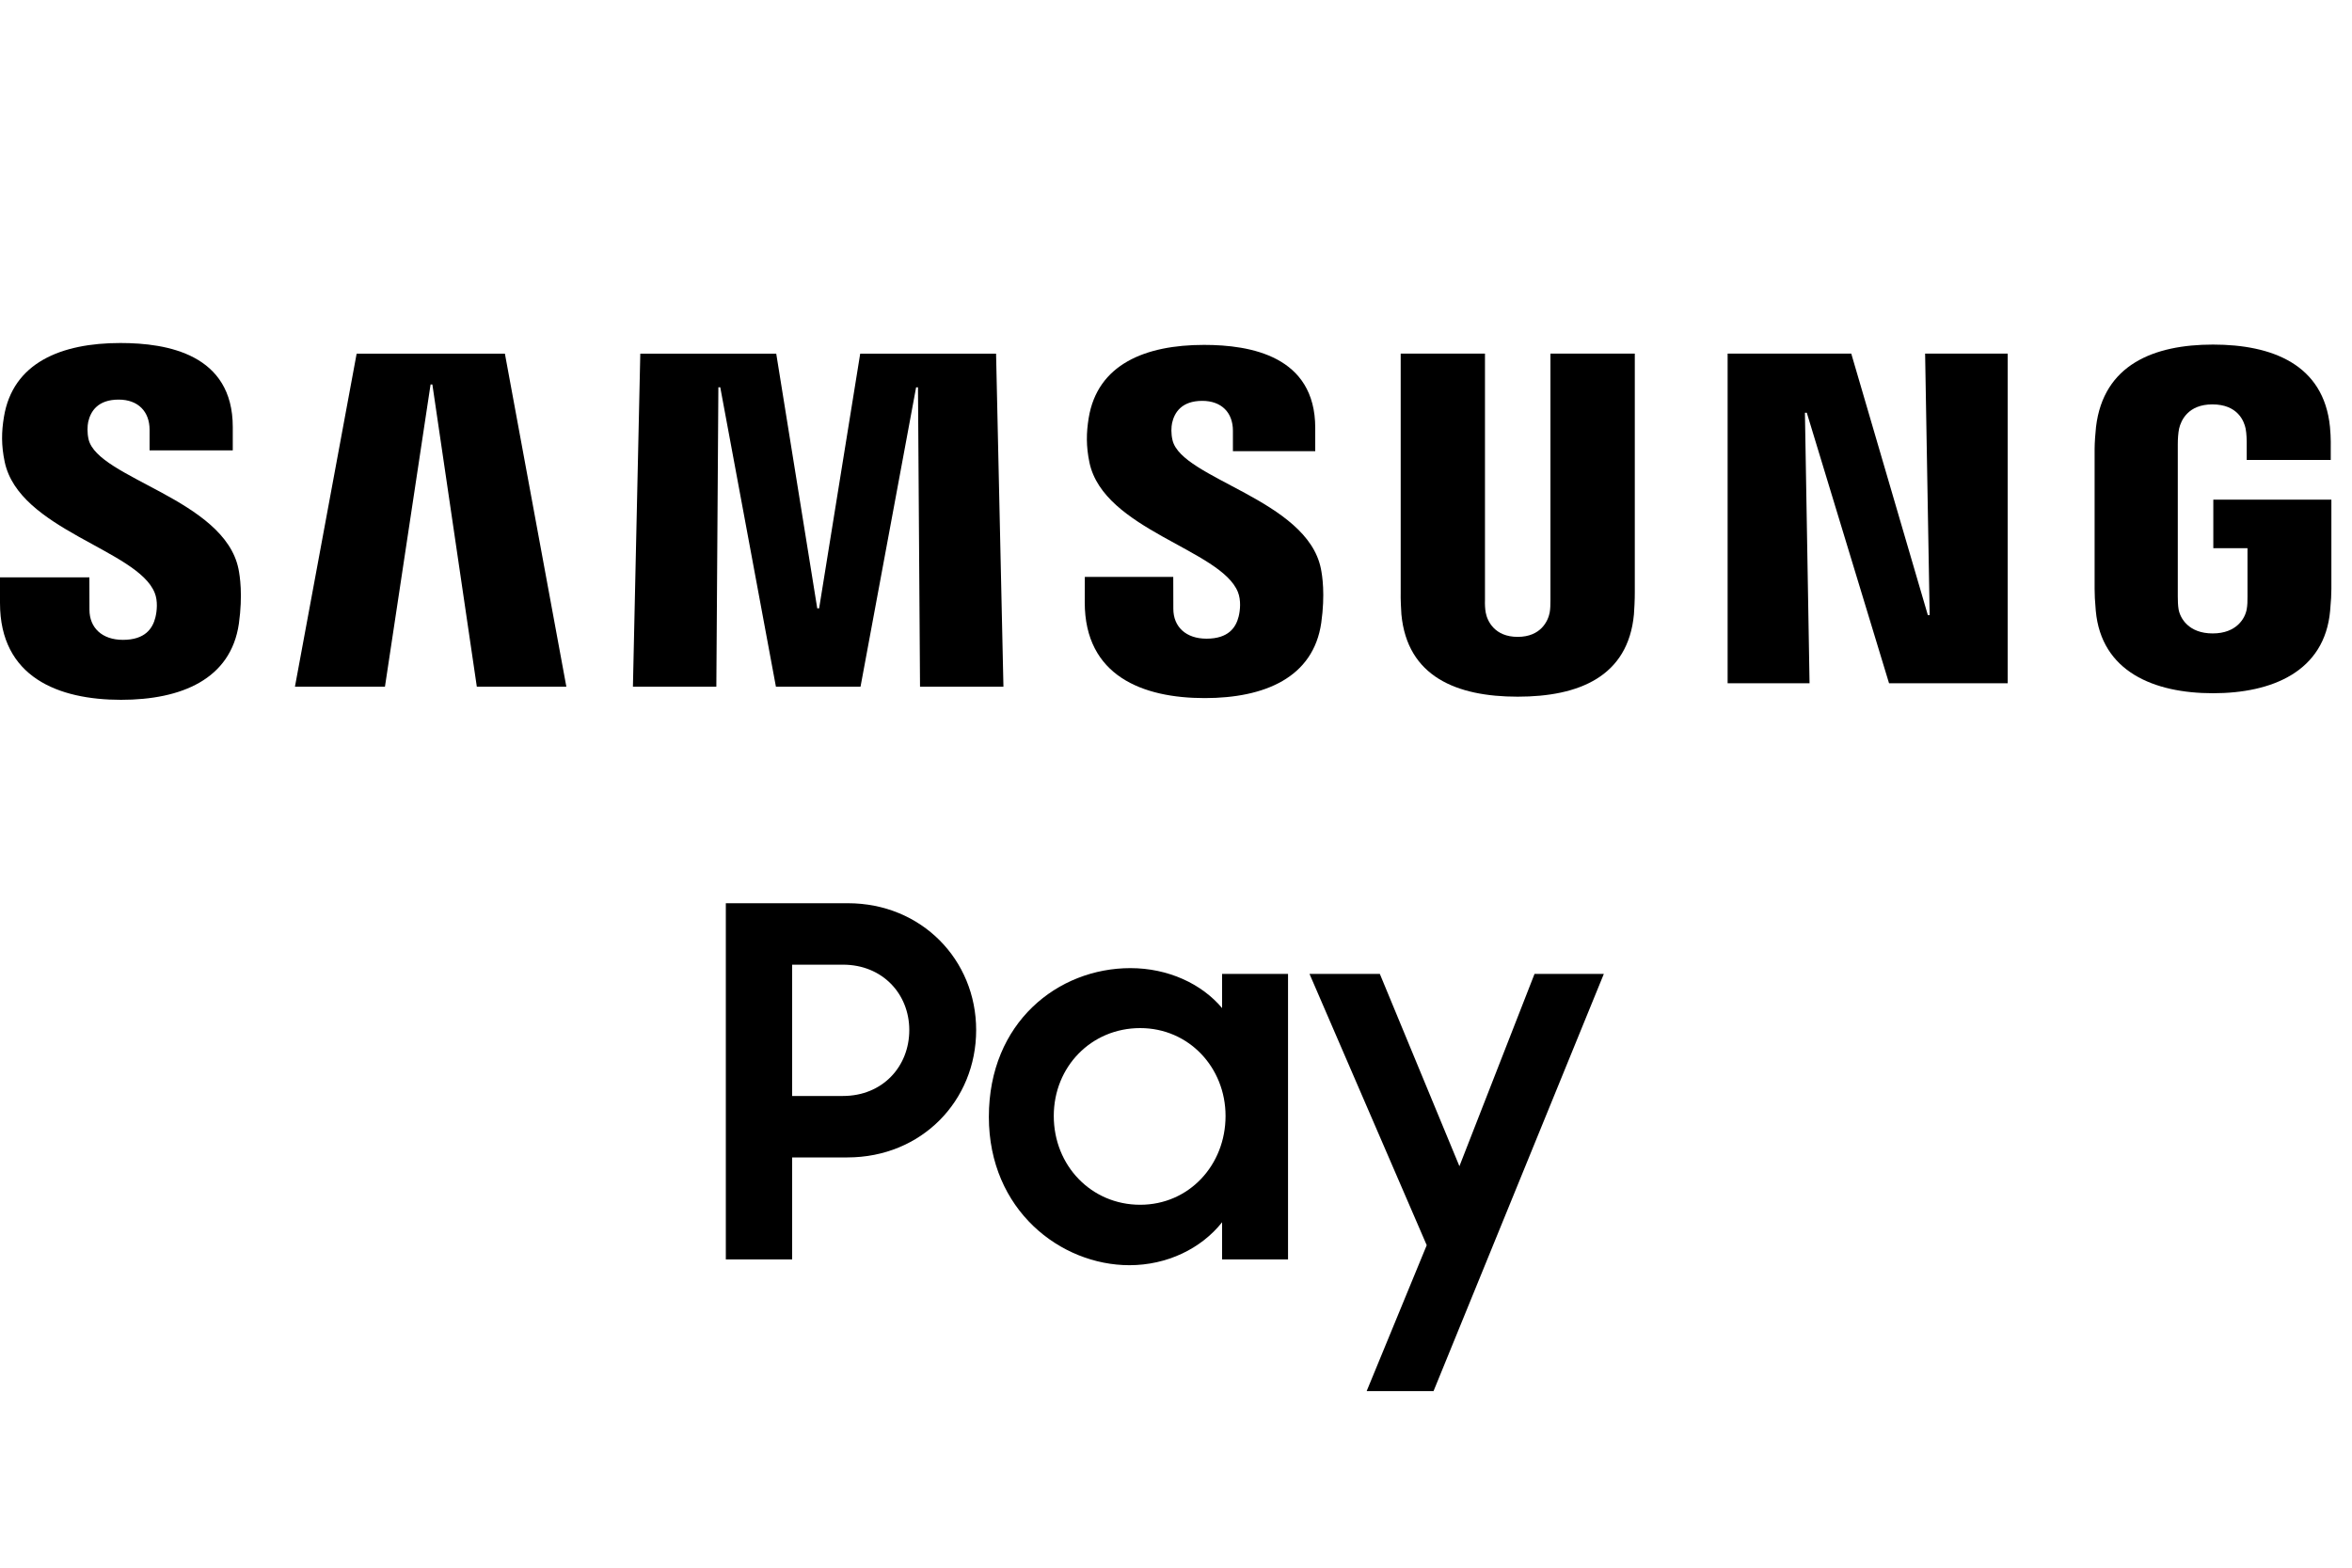
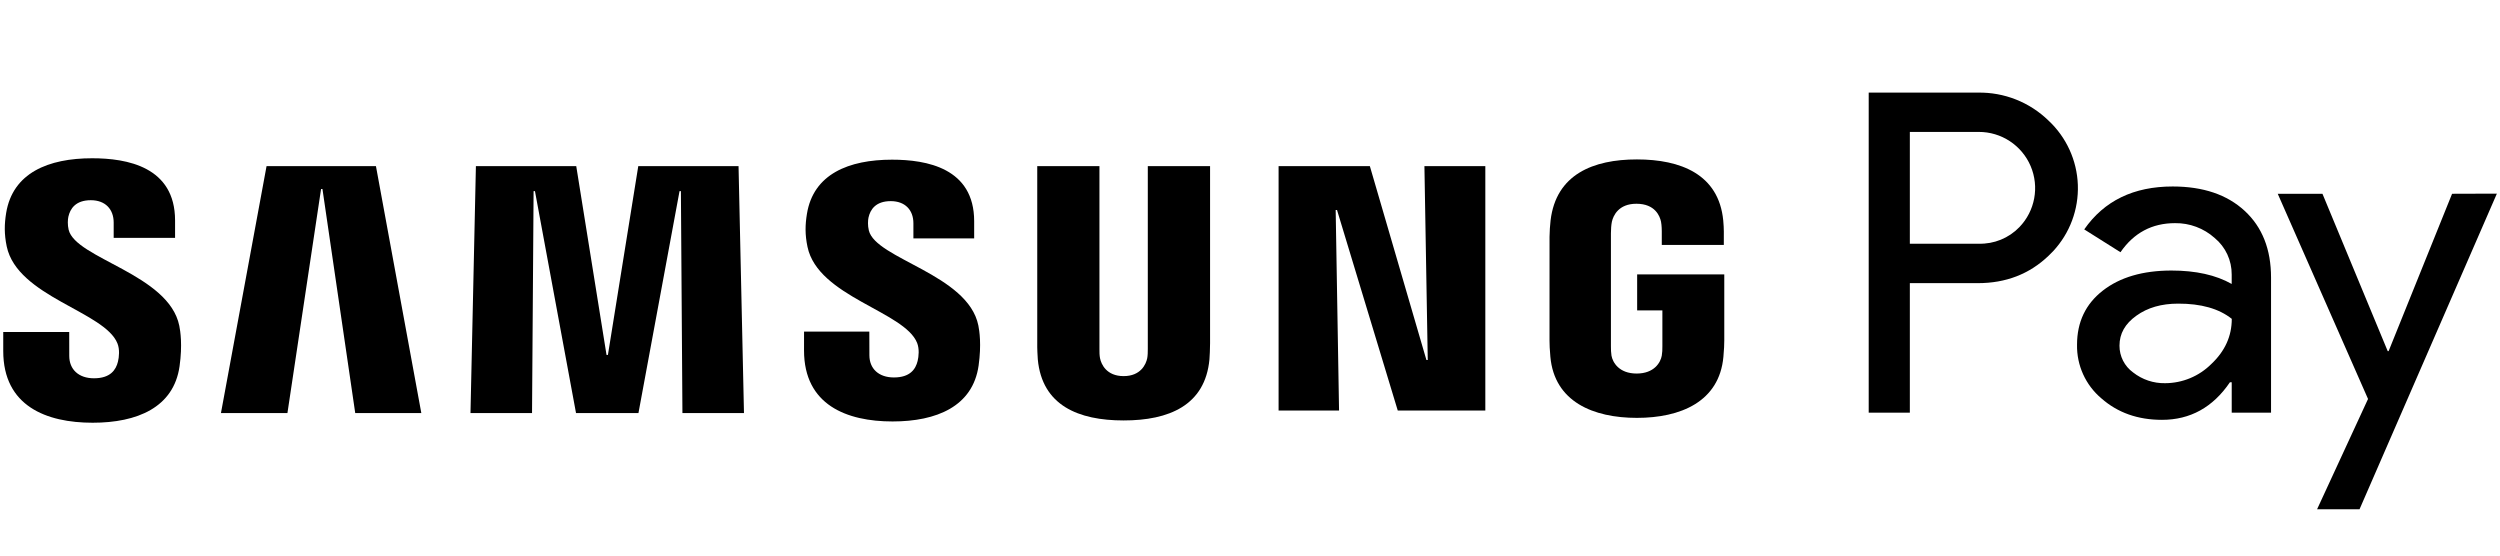
- <svg xmlns="http://www.w3.org/2000/svg" width="30" height="20" viewBox="0 0 30 20" fill="none">
-   <rect width="30" height="20" fill="none" />
-   <path d="M9.258 11.523H10.814C11.754 11.523 12.451 12.245 12.451 13.141C12.451 14.044 11.754 14.766 10.808 14.766H10.104V16.067H9.258V11.523ZM10.104 12.307V13.982H10.752C11.256 13.982 11.598 13.608 11.598 13.141C11.598 12.68 11.256 12.307 10.752 12.307H10.104Z" fill="black" />
-   <path d="M12.613 14.249C12.613 13.041 13.497 12.351 14.418 12.351C14.898 12.351 15.327 12.55 15.588 12.861V12.425H16.429V16.067H15.588V15.593C15.321 15.93 14.885 16.141 14.406 16.141C13.528 16.141 12.613 15.438 12.613 14.249ZM15.632 14.237C15.632 13.62 15.165 13.116 14.543 13.116C13.92 13.116 13.441 13.608 13.441 14.237C13.441 14.871 13.92 15.37 14.543 15.37C15.165 15.37 15.632 14.865 15.632 14.237Z" fill="black" />
-   <path d="M18.198 15.886L16.703 12.425H17.6L18.615 14.878L19.573 12.425H20.457L18.285 17.747H17.432L18.198 15.886Z" fill="black" />
-   <path d="M24.555 4.511L24.613 7.848H24.59L23.613 4.511H22.036V8.717H23.081L23.022 5.266H23.046L24.095 8.717H25.608V4.511H24.555Z" fill="black" />
-   <path d="M4.549 4.512L3.762 8.761H4.91L5.492 4.905L5.515 4.905L6.082 8.761H7.224L6.44 4.512H4.549Z" fill="black" />
-   <path d="M10.972 4.512L10.448 7.761H10.424L9.901 4.512H8.167L8.073 8.761H9.137L9.163 4.941H9.187L9.897 8.761H10.976L11.685 4.942L11.709 4.941L11.735 8.761H12.799L12.705 4.512H10.972Z" fill="black" />
-   <path d="M1.973 7.563C2.015 7.665 2.002 7.797 1.982 7.877C1.947 8.018 1.851 8.163 1.568 8.163C1.302 8.163 1.141 8.009 1.141 7.778L1.14 7.366H0V7.693C0 8.641 0.746 8.928 1.544 8.928C2.313 8.928 2.945 8.665 3.047 7.956C3.098 7.589 3.06 7.349 3.042 7.259C2.862 6.369 1.25 6.104 1.13 5.606C1.11 5.52 1.115 5.431 1.125 5.383C1.156 5.246 1.248 5.098 1.514 5.098C1.762 5.098 1.908 5.251 1.908 5.483V5.746H2.969V5.447C2.969 4.521 2.137 4.376 1.536 4.376C0.781 4.376 0.163 4.627 0.05 5.32C0.019 5.509 0.015 5.679 0.06 5.893C0.244 6.761 1.754 7.012 1.973 7.563Z" fill="black" />
-   <path d="M15.79 7.554C15.831 7.657 15.819 7.786 15.799 7.866C15.764 8.006 15.669 8.148 15.389 8.148C15.126 8.148 14.966 7.996 14.966 7.767L14.965 7.36H13.837L13.836 7.684C13.836 8.623 14.575 8.906 15.366 8.906C16.127 8.906 16.753 8.646 16.853 7.944C16.904 7.581 16.866 7.343 16.848 7.254C16.67 6.372 15.074 6.11 14.956 5.617C14.935 5.532 14.94 5.444 14.95 5.397C14.98 5.262 15.072 5.114 15.335 5.114C15.582 5.114 15.726 5.265 15.726 5.495V5.756H16.776V5.459C16.776 4.543 15.952 4.4 15.357 4.4C14.61 4.4 13.998 4.647 13.886 5.334C13.856 5.521 13.852 5.689 13.896 5.901C14.078 6.761 15.574 7.01 15.79 7.554Z" fill="black" />
-   <path d="M19.358 8.125C19.654 8.125 19.745 7.922 19.766 7.817C19.775 7.771 19.776 7.71 19.776 7.655V4.511H20.852V7.558C20.853 7.636 20.845 7.796 20.841 7.838C20.767 8.631 20.14 8.888 19.358 8.888C18.577 8.888 17.95 8.631 17.875 7.838C17.872 7.796 17.863 7.636 17.866 7.558V4.511H18.941V7.655C18.939 7.71 18.942 7.771 18.951 7.817C18.971 7.922 19.063 8.125 19.358 8.125Z" fill="black" />
-   <path d="M28.223 8.081C28.53 8.081 28.637 7.886 28.657 7.773C28.666 7.725 28.668 7.665 28.667 7.611V6.994H28.231V6.374H29.737V7.514C29.736 7.594 29.734 7.652 29.721 7.793C29.651 8.568 28.98 8.844 28.227 8.844C27.473 8.844 26.803 8.568 26.732 7.793C26.72 7.652 26.717 7.594 26.717 7.514L26.717 5.726C26.717 5.65 26.727 5.517 26.735 5.446C26.83 4.652 27.473 4.396 28.227 4.396C28.981 4.396 29.64 4.649 29.719 5.446C29.733 5.581 29.729 5.726 29.729 5.726V5.868H28.657V5.629C28.657 5.629 28.656 5.528 28.643 5.467C28.624 5.374 28.543 5.159 28.219 5.159C27.91 5.159 27.819 5.363 27.795 5.467C27.783 5.523 27.778 5.599 27.778 5.668V7.611C27.778 7.665 27.78 7.725 27.788 7.773C27.808 7.886 27.915 8.081 28.223 8.081Z" fill="black" />
+ <svg xmlns="http://www.w3.org/2000/svg" width="108" height="24" viewBox="0 0 108 24" fill="none">
+   <rect width="108" height="24" fill="none" />
+   <path d="M61.535 7.177L61.679 15.551H61.621L59.178 7.177H55.235V17.735H57.847L57.701 9.072H57.759L60.383 17.735H64.166V7.177H61.535Z" fill="black" />
+   <path d="M11.515 7.178L9.545 17.845H12.417L13.87 8.166L13.93 8.165L15.346 17.845H18.201L16.241 7.178H11.515Z" fill="black" />
+   <path d="M27.573 7.178L26.262 15.334H26.202L24.894 7.178H20.559L20.325 17.845H22.984L23.051 8.256H23.11L24.884 17.845H27.581L29.356 8.257L29.415 8.256L29.481 17.845H32.14L31.905 7.178H27.573Z" fill="black" />
+   <path d="M5.074 14.836C5.178 15.094 5.145 15.424 5.095 15.625C5.008 15.98 4.768 16.342 4.06 16.342C3.395 16.342 2.992 15.957 2.992 15.375L2.99 14.341H0.14V15.164C0.14 17.543 2.004 18.262 4.002 18.262C5.923 18.262 7.504 17.604 7.757 15.823C7.886 14.902 7.792 14.299 7.746 14.075C7.297 11.841 3.266 11.175 2.965 9.925C2.914 9.709 2.927 9.484 2.953 9.365C3.029 9.022 3.26 8.649 3.924 8.649C4.546 8.649 4.911 9.034 4.911 9.615V10.276H7.563V9.524C7.563 7.201 5.484 6.837 3.98 6.837C2.092 6.837 0.547 7.466 0.265 9.206C0.189 9.681 0.178 10.107 0.29 10.645C0.751 12.825 4.526 13.455 5.074 14.836Z" fill="black" />
+   <path d="M39.62 14.815C39.721 15.072 39.69 15.397 39.641 15.596C39.554 15.948 39.317 16.306 38.616 16.306C37.958 16.306 37.558 15.925 37.558 15.348L37.555 14.326H34.735L34.734 15.14C34.734 17.496 36.581 18.207 38.558 18.207C40.461 18.207 42.026 17.556 42.276 15.792C42.404 14.881 42.31 14.285 42.265 14.061C41.819 11.848 37.829 11.19 37.533 9.953C37.481 9.739 37.494 9.518 37.519 9.399C37.594 9.06 37.823 8.689 38.48 8.689C39.098 8.689 39.459 9.07 39.459 9.646V10.3H42.084V9.557C42.084 7.256 40.025 6.898 38.536 6.898C36.667 6.898 35.138 7.518 34.859 9.241C34.783 9.712 34.772 10.133 34.884 10.665C35.339 12.825 39.078 13.448 39.62 14.815Z" fill="black" />
+   <path d="M48.541 16.248C49.28 16.248 49.507 15.737 49.56 15.475C49.582 15.36 49.586 15.204 49.585 15.068V7.176H52.275V14.825C52.277 15.021 52.257 15.422 52.248 15.526C52.062 17.517 50.494 18.163 48.541 18.163C46.587 18.163 45.019 17.517 44.833 15.526C44.824 15.422 44.803 15.021 44.809 14.825V7.176H47.496V15.068C47.493 15.204 47.498 15.36 47.521 15.475C47.573 15.737 47.801 16.248 48.541 16.248Z" fill="black" />
+   <path d="M70.703 16.137C71.472 16.137 71.74 15.648 71.789 15.363C71.811 15.242 71.817 15.093 71.815 14.958V13.409H70.725V11.854H74.489V14.713C74.487 14.914 74.482 15.061 74.451 15.415C74.275 17.358 72.597 18.052 70.714 18.052C68.83 18.052 67.153 17.358 66.976 15.415C66.946 15.061 66.94 14.914 66.939 14.713L66.94 10.225C66.94 10.036 66.963 9.701 66.985 9.523C67.222 7.529 68.83 6.887 70.715 6.887C72.599 6.887 74.249 7.523 74.444 9.523C74.479 9.863 74.469 10.225 74.469 10.225V10.581H71.789V9.983C71.789 9.983 71.788 9.73 71.756 9.576C71.707 9.342 71.506 8.802 70.693 8.802C69.921 8.802 69.694 9.313 69.634 9.576C69.605 9.717 69.592 9.907 69.592 10.081V14.958C69.591 15.093 69.596 15.242 69.616 15.363C69.666 15.648 69.935 16.137 70.703 16.137Z" fill="black" />
+   <path d="M82.505 12.228V17.828H80.728V4.001H85.44C86.577 3.979 87.676 4.413 88.492 5.206C89.267 5.928 89.725 6.928 89.763 7.987C89.801 9.046 89.417 10.076 88.695 10.852C88.629 10.921 88.561 10.99 88.492 11.055C87.668 11.841 86.65 12.233 85.44 12.232H82.505V12.228ZM82.505 5.7V10.528H85.479C86.139 10.548 86.778 10.288 87.237 9.813C87.915 9.111 88.106 8.071 87.723 7.173C87.339 6.275 86.455 5.695 85.479 5.699L82.505 5.699V5.7Z" fill="black" />
+   <path d="M93.86 8.056C95.174 8.056 96.21 8.407 96.97 9.109C97.73 9.811 98.11 10.773 98.109 11.996V17.828H96.41V16.515H96.332C95.597 17.597 94.618 18.137 93.397 18.137C92.354 18.137 91.482 17.828 90.78 17.21C90.098 16.636 89.711 15.785 89.728 14.893C89.728 13.914 90.098 13.135 90.838 12.557C91.578 11.979 92.566 11.689 93.802 11.687C94.857 11.687 95.726 11.88 96.409 12.267V11.86C96.414 11.251 96.145 10.671 95.675 10.282C95.204 9.86 94.592 9.631 93.96 9.64C92.967 9.64 92.182 10.059 91.604 10.896L90.039 9.91C90.9 8.674 92.173 8.056 93.86 8.056ZM91.562 14.932C91.559 15.39 91.779 15.822 92.151 16.09C92.544 16.399 93.032 16.563 93.531 16.554C94.281 16.552 95 16.254 95.53 15.724C96.119 15.17 96.413 14.52 96.413 13.774C95.859 13.333 95.086 13.114 94.095 13.117C93.374 13.117 92.772 13.291 92.29 13.639C91.803 13.987 91.562 14.412 91.562 14.932Z" fill="black" />
+   <path d="M107.865 8.365L101.932 22H100.098L102.299 17.235L98.398 8.371H100.33L103.149 15.169H103.188L105.93 8.371L107.865 8.365Z" fill="black" />
</svg>
